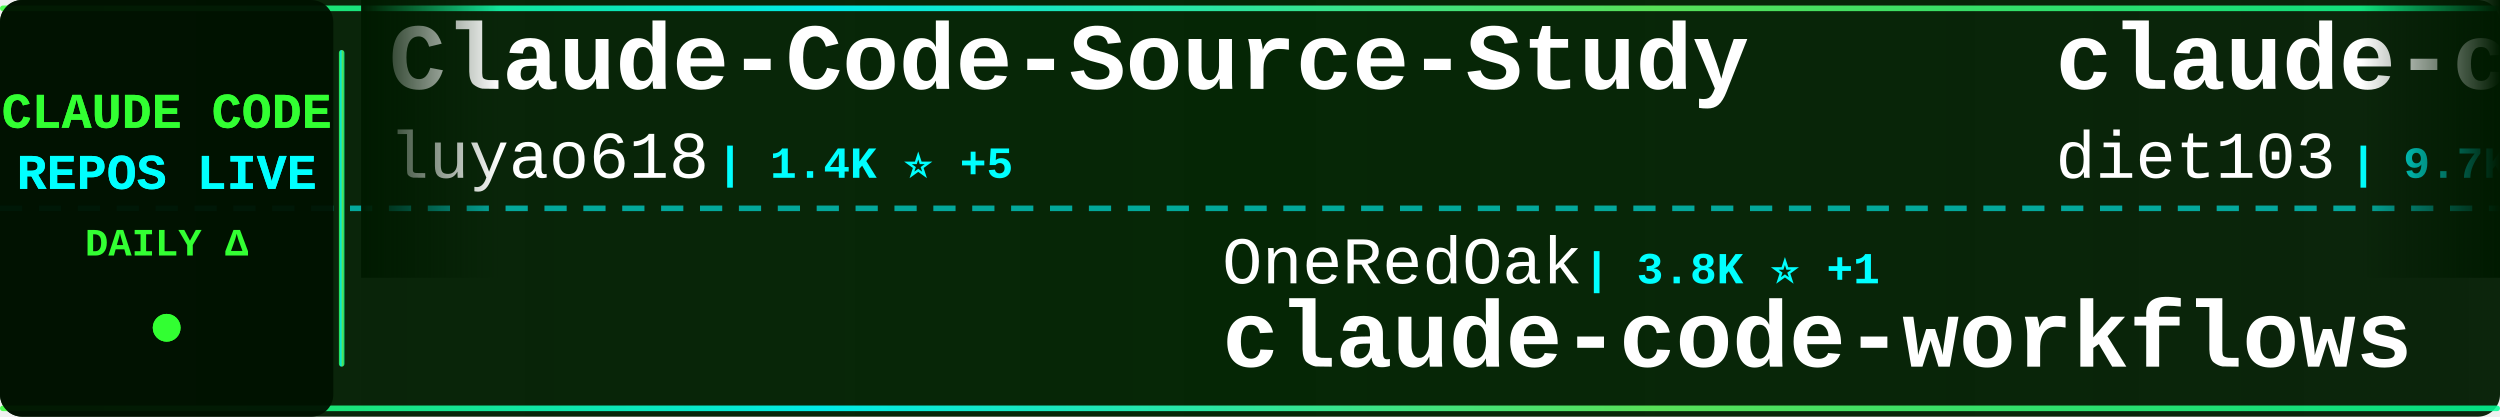
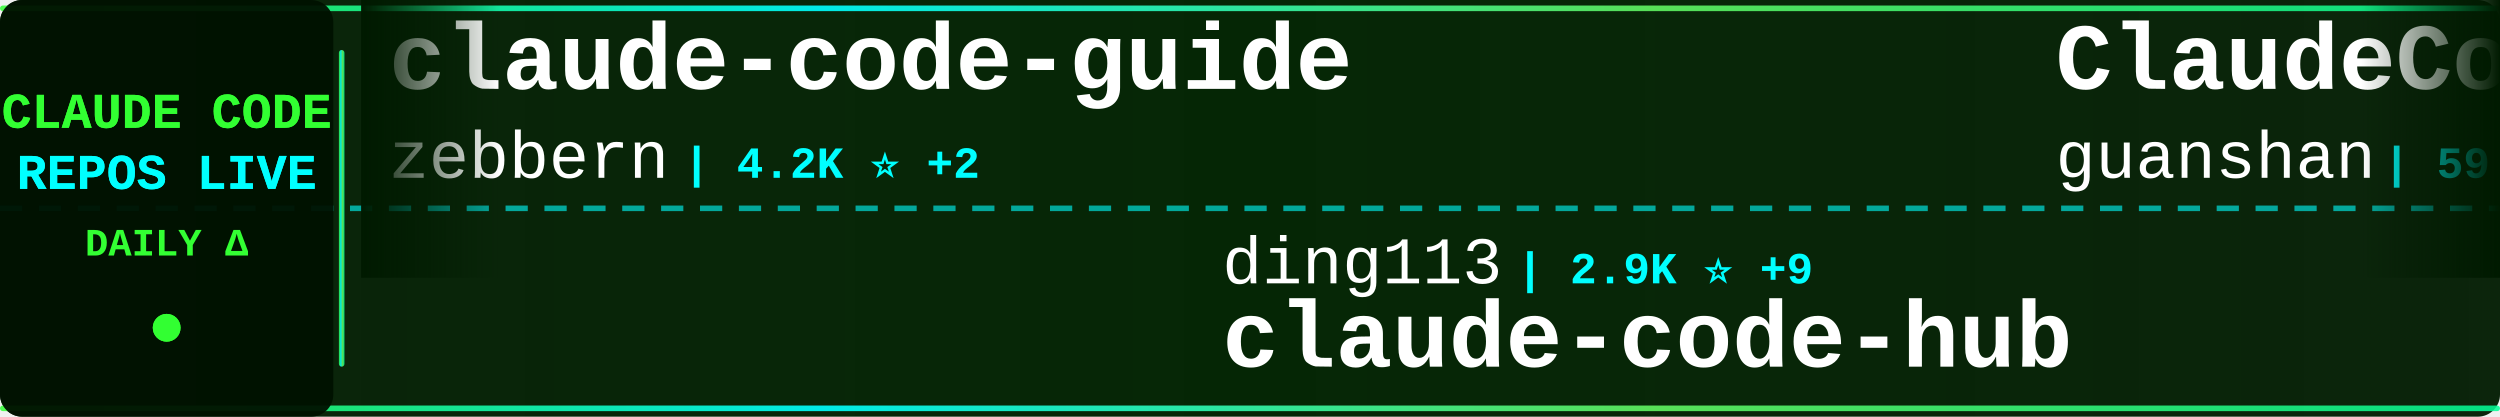
<svg xmlns="http://www.w3.org/2000/svg" width="900" height="150">
  <defs>
    <linearGradient id="tickerBg" x1="0%" y1="0%" x2="100%" y2="0%">
      <stop offset="0%" style="stop-color:#001a00;stop-opacity:0.95" />
      <stop offset="50%" style="stop-color:#002200;stop-opacity:0.98" />
      <stop offset="100%" style="stop-color:#001a00;stop-opacity:0.95" />
    </linearGradient>
    <linearGradient id="borderGrad" x1="0%" y1="0%" x2="100%" y2="0%">
      <stop offset="0%" style="stop-color:#33ff33;stop-opacity:0.85">
        <animate attributeName="stop-opacity" values="0.85;1;0.85" dur="2s" repeatCount="indefinite" />
      </stop>
      <stop offset="33%" style="stop-color:#00ffff;stop-opacity:0.9">
        <animate attributeName="stop-opacity" values="0.9;1;0.9" dur="2.2s" repeatCount="indefinite" />
      </stop>
      <stop offset="66%" style="stop-color:#66ff66;stop-opacity:0.85">
        <animate attributeName="stop-opacity" values="0.85;1;0.85" dur="1.8s" repeatCount="indefinite" />
      </stop>
      <stop offset="100%" style="stop-color:#00ff99;stop-opacity:0.85">
        <animate attributeName="stop-opacity" values="0.85;1;0.85" dur="2s" repeatCount="indefinite" />
      </stop>
    </linearGradient>
    <filter id="textGlow">
      <feGaussianBlur stdDeviation="0.1" result="coloredBlur" />
      <feMerge>
        <feMergeNode in="coloredBlur" />
        <feMergeNode in="SourceGraphic" />
      </feMerge>
    </filter>
    <filter id="metricGlow">
      <feGaussianBlur stdDeviation="0.2" result="coloredBlur" />
      <feMerge>
        <feMergeNode in="coloredBlur" />
        <feMergeNode in="SourceGraphic" />
      </feMerge>
    </filter>
    <linearGradient id="leftFade" x1="0%" y1="0%" x2="100%" y2="0%">
      <stop offset="0%" style="stop-color:#001a00;stop-opacity:1" />
      <stop offset="100%" style="stop-color:#001a00;stop-opacity:0" />
    </linearGradient>
    <linearGradient id="rightFade" x1="0%" y1="0%" x2="100%" y2="0%">
      <stop offset="0%" style="stop-color:#001a00;stop-opacity:0" />
      <stop offset="100%" style="stop-color:#001a00;stop-opacity:1" />
    </linearGradient>
  </defs>
  <rect width="900" height="150" fill="url(#tickerBg)" rx="8" />
  <rect x="0" y="2" width="900" height="2" fill="url(#borderGrad)" rx="1" />
  <rect x="0" y="146" width="900" height="2" fill="url(#borderGrad)" rx="1" />
  <line x1="0" y1="75" x2="900" y2="75" stroke="#00ffff" stroke-width="2" stroke-dasharray="8 6" opacity="0.6" />
  <rect x="0" y="0" width="120" height="150" fill="#001100" opacity="0.95" rx="8" />
  <text x="60" y="46" font-family="'Courier New', monospace" font-size="18" font-weight="bold" fill="#33ff33" text-anchor="middle" filter="url(#textGlow)">
    CLAUDE CODE
  </text>
  <text x="60" y="68" font-family="'Courier New', monospace" font-size="18" font-weight="bold" fill="#00ffff" text-anchor="middle" filter="url(#textGlow)">
    REPOS LIVE
  </text>
  <text x="60" y="92" font-family="'Courier New', monospace" font-size="14" font-weight="bold" fill="#33ff33" text-anchor="middle">
    DAILY Δ
  </text>
  <circle cx="60" cy="118" r="5" fill="#33ff33" filter="url(#metricGlow)">
    <animate attributeName="r" values="4;6;4" dur="1.5s" repeatCount="indefinite" />
    <animate attributeName="opacity" values="0.6;1;0.6" dur="1.5s" repeatCount="indefinite" />
  </circle>
  <rect x="122" y="18" width="2" height="114" fill="url(#borderGrad)" rx="1" />
  <clipPath id="tickerClip">
    <rect x="130" y="0" width="770" height="150" />
  </clipPath>
  <g clip-path="url(#tickerClip)">
    <g id="tickerItems">
      <animateTransform attributeName="transform" attributeType="XML" type="translate" from="0 0" to="-3000 0" dur="54s" repeatCount="indefinite" />
      <g transform="translate(0, 0)">
-         <text x="140" y="32" font-family="'Courier New', monospace" font-size="34" font-weight="bold" fill="#ffffff">Claude-Code-Source-Study</text>
-         <text x="140" y="64" font-family="'Courier New', monospace" font-size="24" font-weight="normal" fill="#ffffff" opacity="1.0">luyao618</text>
-         <text x="258" y="64" font-family="'Courier New', monospace" font-size="16" font-weight="bold" fill="#00ffff"> | 1.4K ⭐ +5</text>
+         <text x="140" y="32" font-family="'Courier New', monospace" font-size="34" font-weight="bold" fill="#ffffff">claude-code-guide</text>
+         <text x="140" y="64" font-family="'Courier New', monospace" font-size="24" font-weight="normal" fill="#ffffff" opacity="1.0">zebbern</text>
+         <text x="246" y="64" font-family="'Courier New', monospace" font-size="16" font-weight="bold" fill="#00ffff"> | 4.2K ⭐ +2</text>
      </g>
      <g transform="translate(300, 0)">
-         <text x="140" y="102" font-family="'Courier New', monospace" font-size="24" font-weight="normal" fill="#ffffff" opacity="1.0">OneRedOak</text>
-         <text x="270" y="102" font-family="'Courier New', monospace" font-size="16" font-weight="bold" fill="#00ffff"> | 3.8K ⭐ +1</text>
-         <text x="140" y="132" font-family="'Courier New', monospace" font-size="34" font-weight="bold" fill="#ffffff">claude-code-workflows</text>
+         <text x="140" y="102" font-family="'Courier New', monospace" font-size="24" font-weight="normal" fill="#ffffff" opacity="1.0">ding113</text>
+         <text x="246" y="102" font-family="'Courier New', monospace" font-size="16" font-weight="bold" fill="#00ffff"> | 2.9K ⭐ +9</text>
+         <text x="140" y="132" font-family="'Courier New', monospace" font-size="34" font-weight="bold" fill="#ffffff">claude-code-hub</text>
      </g>
      <g transform="translate(600, 0)">
-         <text x="140" y="32" font-family="'Courier New', monospace" font-size="34" font-weight="bold" fill="#ffffff">claude-code-infrastructu...</text>
-         <text x="140" y="64" font-family="'Courier New', monospace" font-size="24" font-weight="normal" fill="#ffffff" opacity="1.0">diet103</text>
-         <text x="246" y="64" font-family="'Courier New', monospace" font-size="16" font-weight="bold" fill="#00ffff"> | 9.7K ⭐ +3</text>
+         <text x="140" y="32" font-family="'Courier New', monospace" font-size="34" font-weight="bold" fill="#ffffff">ClaudeCode</text>
+         <text x="140" y="64" font-family="'Courier New', monospace" font-size="24" font-weight="normal" fill="#ffffff" opacity="1.0">guanshan</text>
+         <text x="258" y="64" font-family="'Courier New', monospace" font-size="16" font-weight="bold" fill="#00ffff"> | 59 ⭐</text>
      </g>
      <g transform="translate(900, 0)">
-         <text x="140" y="102" font-family="'Courier New', monospace" font-size="24" font-weight="normal" fill="#ffffff" opacity="1.0">affaan-m</text>
-         <text x="258" y="102" font-family="'Courier New', monospace" font-size="16" font-weight="bold" fill="#00ffff"> | 188.5K ⭐ +411</text>
-         <text x="140" y="132" font-family="'Courier New', monospace" font-size="34" font-weight="bold" fill="#ffffff">ECC</text>
+         <text x="140" y="102" font-family="'Courier New', monospace" font-size="24" font-weight="normal" fill="#ffffff" opacity="1.0">liuup</text>
+         <text x="222" y="102" font-family="'Courier New', monospace" font-size="16" font-weight="bold" fill="#00ffff"> | 2.7K ⭐ +18</text>
+         <text x="140" y="132" font-family="'Courier New', monospace" font-size="34" font-weight="bold" fill="#ffffff">claude-code-analysis</text>
      </g>
      <g transform="translate(1200, 0)">
-         <text x="140" y="32" font-family="'Courier New', monospace" font-size="34" font-weight="bold" fill="#ffffff">awesome-claude-code-tool...</text>
-         <text x="140" y="64" font-family="'Courier New', monospace" font-size="24" font-weight="normal" fill="#ffffff" opacity="1.0">rohitg00</text>
-         <text x="258" y="64" font-family="'Courier New', monospace" font-size="16" font-weight="bold" fill="#00ffff"> | 1.8K ⭐ +17</text>
+         <text x="140" y="32" font-family="'Courier New', monospace" font-size="34" font-weight="bold" fill="#ffffff">how-claude-code-works</text>
+         <text x="140" y="64" font-family="'Courier New', monospace" font-size="24" font-weight="normal" fill="#ffffff" opacity="1.0">Windy3f3f3f3f</text>
+         <text x="318" y="64" font-family="'Courier New', monospace" font-size="16" font-weight="bold" fill="#00ffff"> | 2.4K ⭐ +10</text>
      </g>
      <g transform="translate(1500, 0)">
-         <text x="140" y="102" font-family="'Courier New', monospace" font-size="24" font-weight="normal" fill="#ffffff" opacity="1.0">nicedreamzapp</text>
-         <text x="318" y="102" font-family="'Courier New', monospace" font-size="16" font-weight="bold" fill="#00ffff"> | 2.7K ⭐ +8</text>
-         <text x="140" y="132" font-family="'Courier New', monospace" font-size="34" font-weight="bold" fill="#ffffff">claude-code-local</text>
+         <text x="140" y="102" font-family="'Courier New', monospace" font-size="24" font-weight="normal" fill="#ffffff" opacity="1.0">luyao618</text>
+         <text x="258" y="102" font-family="'Courier New', monospace" font-size="16" font-weight="bold" fill="#00ffff"> | 1.4K ⭐ +4</text>
+         <text x="140" y="132" font-family="'Courier New', monospace" font-size="34" font-weight="bold" fill="#ffffff">Claude-Code-Source-Study</text>
      </g>
      <g transform="translate(1800, 0)">
-         <text x="140" y="32" font-family="'Courier New', monospace" font-size="34" font-weight="bold" fill="#ffffff">claude-code-tudou</text>
-         <text x="140" y="64" font-family="'Courier New', monospace" font-size="24" font-weight="normal" fill="#ffffff" opacity="1.0">AICoderTudou</text>
-         <text x="306" y="64" font-family="'Courier New', monospace" font-size="16" font-weight="bold" fill="#00ffff"> | 501 ⭐</text>
+         <text x="140" y="32" font-family="'Courier New', monospace" font-size="34" font-weight="bold" fill="#ffffff">collection-claude-code-s...</text>
+         <text x="140" y="64" font-family="'Courier New', monospace" font-size="24" font-weight="normal" fill="#ffffff" opacity="1.0">chauncygu</text>
+         <text x="270" y="64" font-family="'Courier New', monospace" font-size="16" font-weight="bold" fill="#00ffff"> | 2.5K ⭐ +6</text>
      </g>
      <g transform="translate(2100, 0)">
-         <text x="140" y="102" font-family="'Courier New', monospace" font-size="24" font-weight="normal" fill="#ffffff" opacity="1.0">wanshuiyin</text>
-         <text x="282" y="102" font-family="'Courier New', monospace" font-size="16" font-weight="bold" fill="#00ffff"> | 10.4K ⭐ +98</text>
-         <text x="140" y="132" font-family="'Courier New', monospace" font-size="34" font-weight="bold" fill="#ffffff">Auto-claude-code-researc...</text>
+         <text x="140" y="102" font-family="'Courier New', monospace" font-size="24" font-weight="normal" fill="#ffffff" opacity="1.0">zstmfhy</text>
+         <text x="246" y="102" font-family="'Courier New', monospace" font-size="16" font-weight="bold" fill="#00ffff"> | 190 ⭐</text>
+         <text x="140" y="132" font-family="'Courier New', monospace" font-size="34" font-weight="bold" fill="#ffffff">Claude-code</text>
      </g>
      <g transform="translate(2400, 0)">
-         <text x="140" y="32" font-family="'Courier New', monospace" font-size="34" font-weight="bold" fill="#ffffff">claude-code-source</text>
-         <text x="140" y="64" font-family="'Courier New', monospace" font-size="24" font-weight="normal" fill="#ffffff" opacity="1.0">hangsman</text>
-         <text x="258" y="64" font-family="'Courier New', monospace" font-size="16" font-weight="bold" fill="#00ffff"> | 780 ⭐</text>
+         <text x="140" y="32" font-family="'Courier New', monospace" font-size="34" font-weight="bold" fill="#ffffff">claude-code-webui</text>
+         <text x="140" y="64" font-family="'Courier New', monospace" font-size="24" font-weight="normal" fill="#ffffff" opacity="1.0">sugyan</text>
+         <text x="234" y="64" font-family="'Courier New', monospace" font-size="16" font-weight="bold" fill="#00ffff"> | 1.1K ⭐ +5</text>
      </g>
      <g transform="translate(2700, 0)">
-         <text x="140" y="102" font-family="'Courier New', monospace" font-size="24" font-weight="normal" fill="#ffffff" opacity="1.0">zebbern</text>
-         <text x="246" y="102" font-family="'Courier New', monospace" font-size="16" font-weight="bold" fill="#00ffff"> | 4.2K ⭐ +4</text>
-         <text x="140" y="132" font-family="'Courier New', monospace" font-size="34" font-weight="bold" fill="#ffffff">claude-code-guide</text>
+         <text x="140" y="102" font-family="'Courier New', monospace" font-size="24" font-weight="normal" fill="#ffffff" opacity="1.0">rohitg00</text>
+         <text x="258" y="102" font-family="'Courier New', monospace" font-size="16" font-weight="bold" fill="#00ffff"> | 1.8K ⭐ +17</text>
+         <text x="140" y="132" font-family="'Courier New', monospace" font-size="34" font-weight="bold" fill="#ffffff">awesome-claude-code-tool...</text>
      </g>
      <g transform="translate(3000, 0)">
-         <text x="140" y="32" font-family="'Courier New', monospace" font-size="34" font-weight="bold" fill="#ffffff">Claude-Code-Source-Study</text>
-         <text x="140" y="64" font-family="'Courier New', monospace" font-size="24" font-weight="normal" fill="#ffffff" opacity="1.0">luyao618</text>
-         <text x="258" y="64" font-family="'Courier New', monospace" font-size="16" font-weight="bold" fill="#00ffff"> | 1.4K ⭐ +5</text>
+         <text x="140" y="32" font-family="'Courier New', monospace" font-size="34" font-weight="bold" fill="#ffffff">claude-code-guide</text>
+         <text x="140" y="64" font-family="'Courier New', monospace" font-size="24" font-weight="normal" fill="#ffffff" opacity="1.0">zebbern</text>
+         <text x="246" y="64" font-family="'Courier New', monospace" font-size="16" font-weight="bold" fill="#00ffff"> | 4.2K ⭐ +2</text>
      </g>
      <g transform="translate(3300, 0)">
-         <text x="140" y="102" font-family="'Courier New', monospace" font-size="24" font-weight="normal" fill="#ffffff" opacity="1.0">OneRedOak</text>
-         <text x="270" y="102" font-family="'Courier New', monospace" font-size="16" font-weight="bold" fill="#00ffff"> | 3.8K ⭐ +1</text>
-         <text x="140" y="132" font-family="'Courier New', monospace" font-size="34" font-weight="bold" fill="#ffffff">claude-code-workflows</text>
+         <text x="140" y="102" font-family="'Courier New', monospace" font-size="24" font-weight="normal" fill="#ffffff" opacity="1.0">ding113</text>
+         <text x="246" y="102" font-family="'Courier New', monospace" font-size="16" font-weight="bold" fill="#00ffff"> | 2.9K ⭐ +9</text>
+         <text x="140" y="132" font-family="'Courier New', monospace" font-size="34" font-weight="bold" fill="#ffffff">claude-code-hub</text>
      </g>
      <g transform="translate(3600, 0)">
-         <text x="140" y="32" font-family="'Courier New', monospace" font-size="34" font-weight="bold" fill="#ffffff">claude-code-infrastructu...</text>
-         <text x="140" y="64" font-family="'Courier New', monospace" font-size="24" font-weight="normal" fill="#ffffff" opacity="1.0">diet103</text>
-         <text x="246" y="64" font-family="'Courier New', monospace" font-size="16" font-weight="bold" fill="#00ffff"> | 9.7K ⭐ +3</text>
+         <text x="140" y="32" font-family="'Courier New', monospace" font-size="34" font-weight="bold" fill="#ffffff">ClaudeCode</text>
+         <text x="140" y="64" font-family="'Courier New', monospace" font-size="24" font-weight="normal" fill="#ffffff" opacity="1.0">guanshan</text>
+         <text x="258" y="64" font-family="'Courier New', monospace" font-size="16" font-weight="bold" fill="#00ffff"> | 59 ⭐</text>
      </g>
      <g transform="translate(3900, 0)">
-         <text x="140" y="102" font-family="'Courier New', monospace" font-size="24" font-weight="normal" fill="#ffffff" opacity="1.0">affaan-m</text>
-         <text x="258" y="102" font-family="'Courier New', monospace" font-size="16" font-weight="bold" fill="#00ffff"> | 188.5K ⭐ +411</text>
-         <text x="140" y="132" font-family="'Courier New', monospace" font-size="34" font-weight="bold" fill="#ffffff">ECC</text>
+         <text x="140" y="102" font-family="'Courier New', monospace" font-size="24" font-weight="normal" fill="#ffffff" opacity="1.0">liuup</text>
+         <text x="222" y="102" font-family="'Courier New', monospace" font-size="16" font-weight="bold" fill="#00ffff"> | 2.7K ⭐ +18</text>
+         <text x="140" y="132" font-family="'Courier New', monospace" font-size="34" font-weight="bold" fill="#ffffff">claude-code-analysis</text>
      </g>
    </g>
  </g>
  <rect x="130" y="0" width="50" height="100" fill="url(#leftFade)" />
  <rect x="850" y="0" width="50" height="100" fill="url(#rightFade)" />
</svg>
